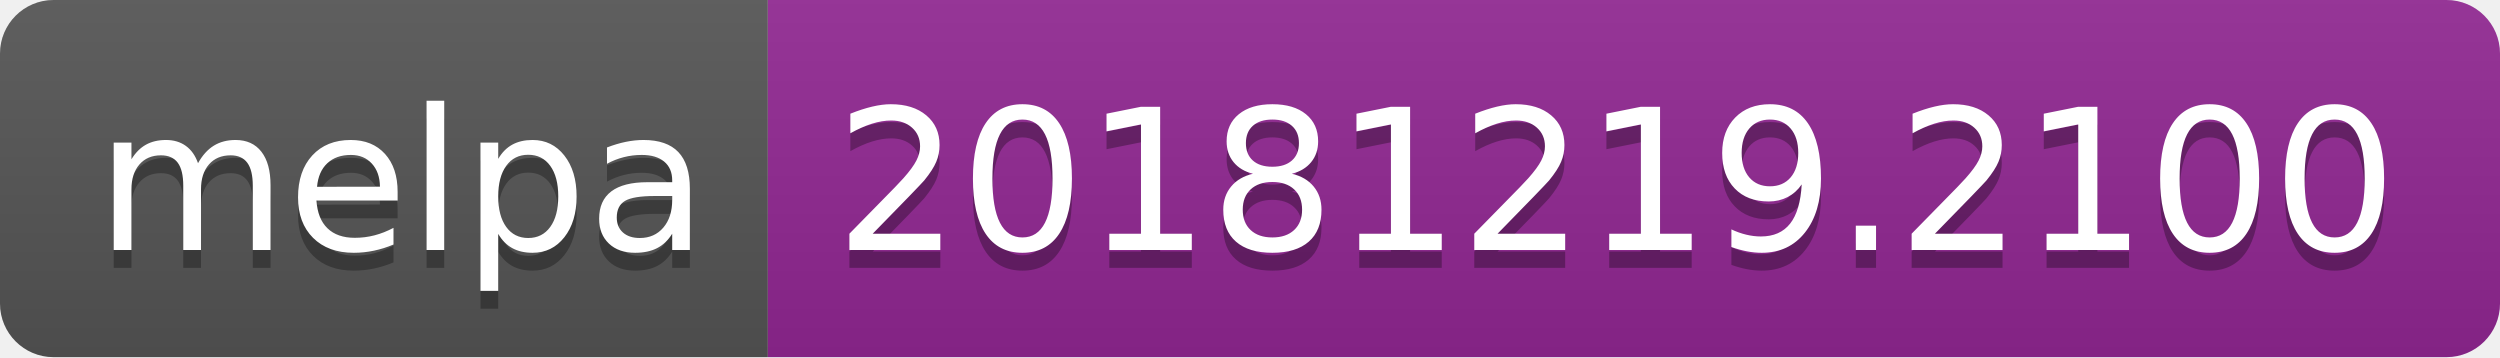
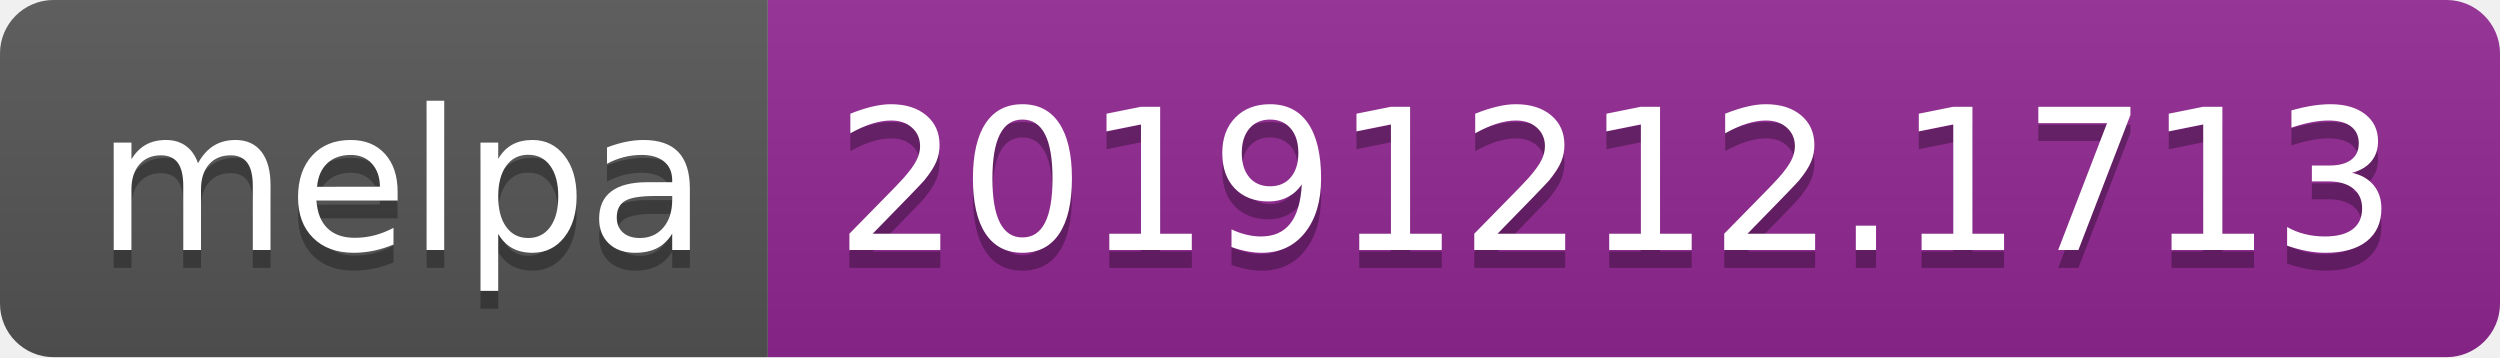
<svg xmlns="http://www.w3.org/2000/svg" width="140" height="20">
  <linearGradient id="b" x2="0" y2="100%">
    <stop offset="0" stop-color="#bbb" stop-opacity=".1" />
    <stop offset="1" stop-opacity=".1" />
  </linearGradient>
  <clipPath id="a">
    <rect width="140" height="20" rx="3" fill="#fff" />
  </clipPath>
  <g clip-path="url(#a)">
    <path fill="#555" d="M0 0h43v20H0z" />
    <path fill="#922793" d="M43 0h97v20H43z" />
    <path fill="url(#b)" d="M0 0h140v20H0z" />
  </g>
  <g fill="#fff" text-anchor="middle" font-family="DejaVu Sans,Verdana,Geneva,sans-serif" font-size="110">
    <text x="225" y="150" fill="#010101" fill-opacity=".3" transform="scale(.1)" textLength="330">melpa</text>
    <text x="225" y="140" transform="scale(.1)" textLength="330">melpa</text>
-     <text x="905" y="150" fill="#010101" fill-opacity=".3" transform="scale(.1)" textLength="870">20181219.2100</text>
-     <text x="905" y="140" transform="scale(.1)" textLength="870">20181219.2100</text>
+     <text x="905" y="150" fill="#010101" fill-opacity=".3" transform="scale(.1)" textLength="870">20191212.1713</text>
+     <text x="905" y="140" transform="scale(.1)" textLength="870">20191212.1713</text>
  </g>
</svg>
